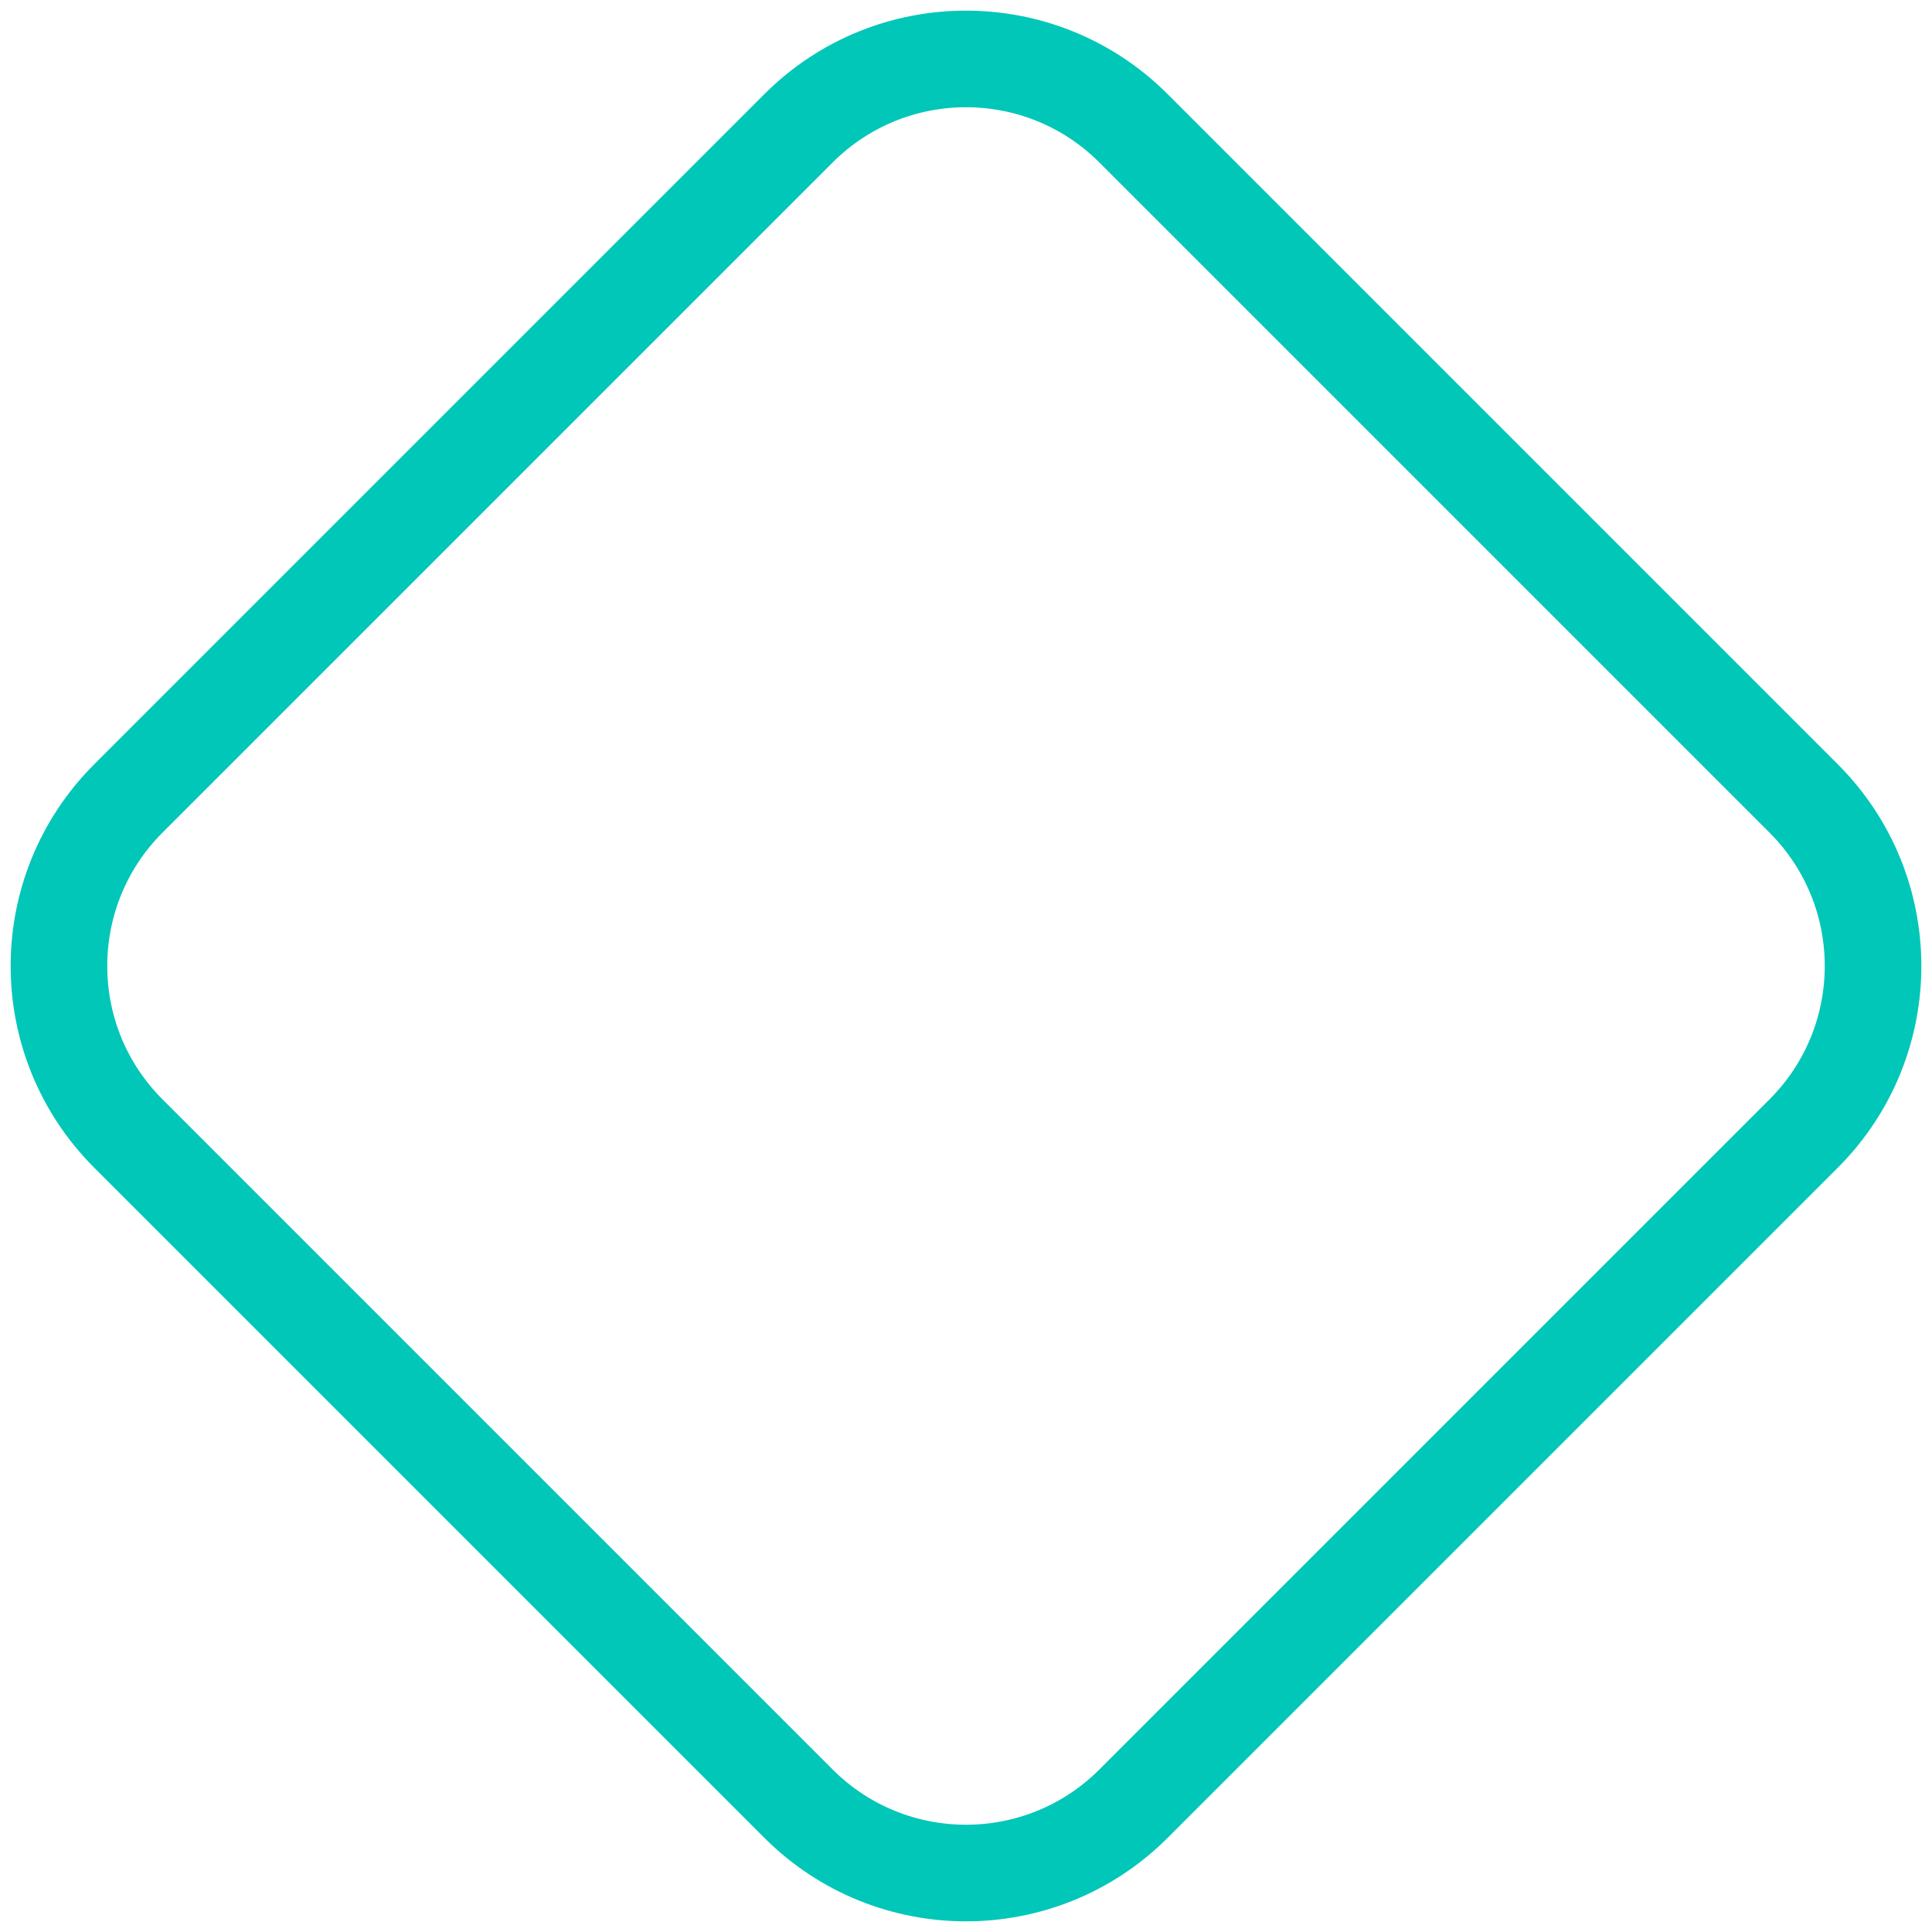
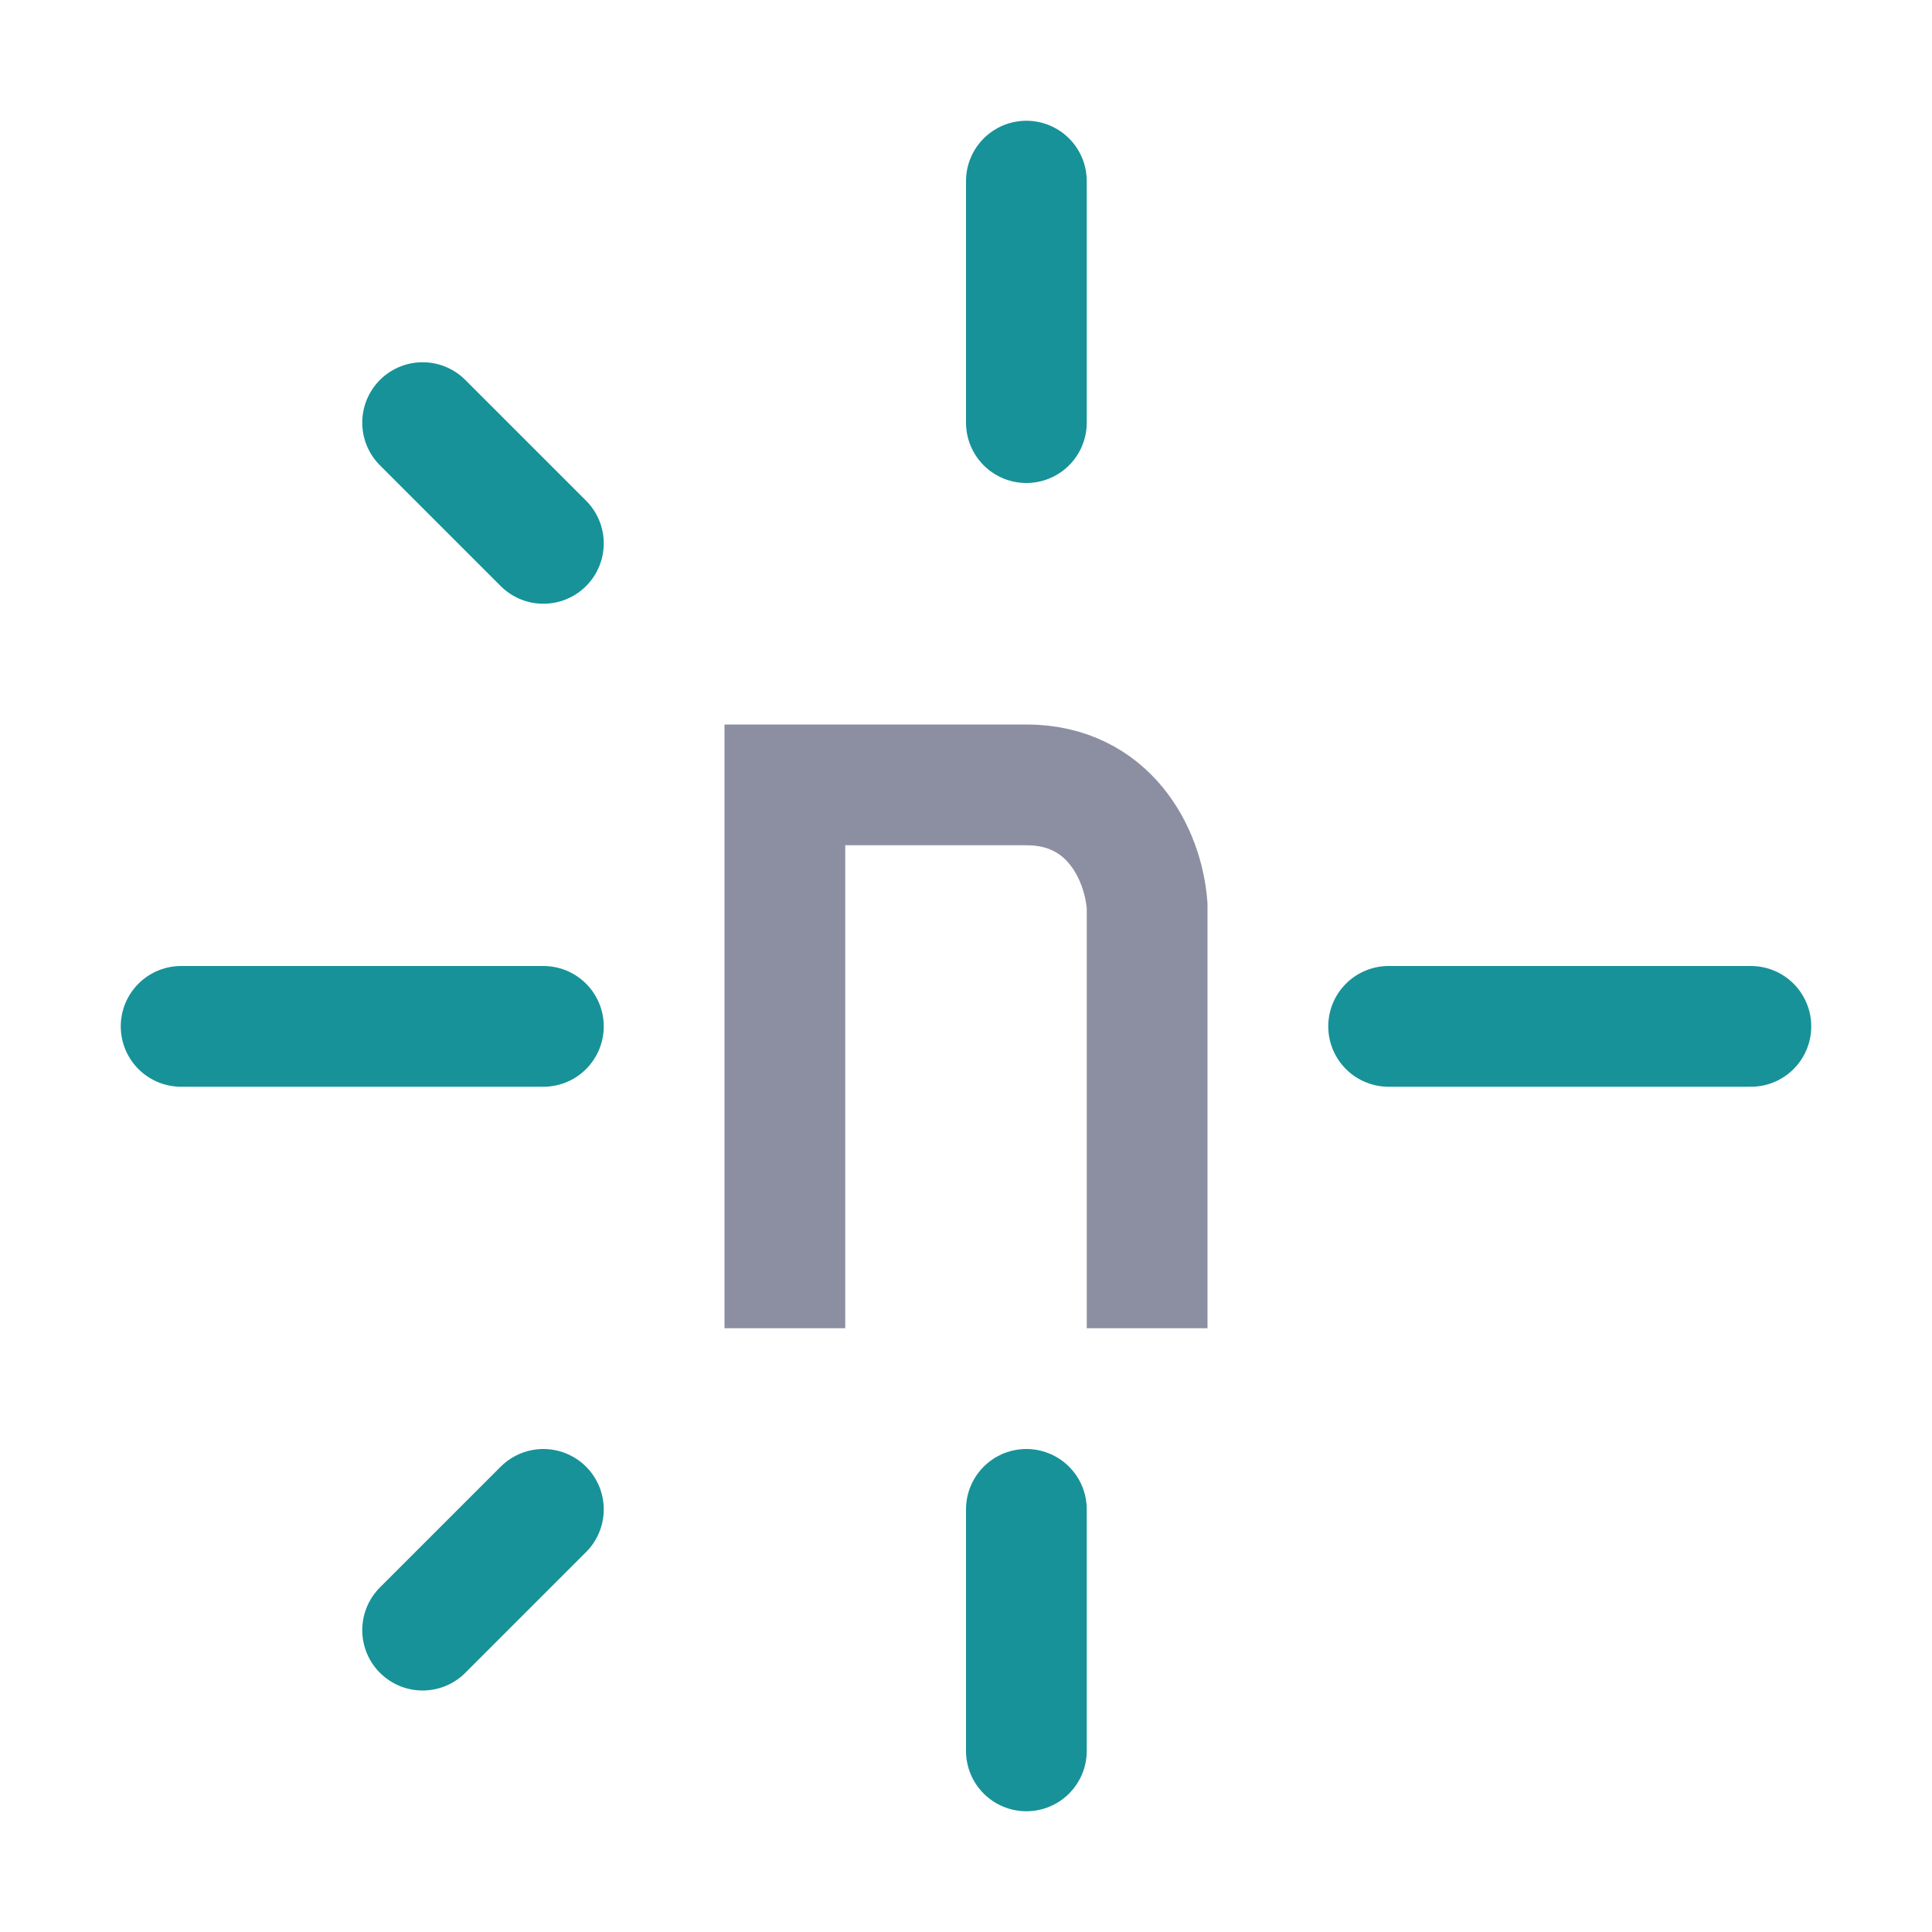
- <svg xmlns="http://www.w3.org/2000/svg" width="100.0px" height="100.0px" viewBox="0 0 100.0 100.0" version="1.1" id="SVGRoot">
-   <defs id="defs8354" />
-   <rect style="fill:none;stroke:#00c7b7;stroke-width:5;stroke-linecap:round;stroke-linejoin:round;stroke-dasharray:none;stroke-opacity:1;paint-order:fill markers stroke" id="rect70551" width="73.579" height="73.579" x="-36.789" y="33.921" rx="12.263" ry="12.263" transform="rotate(-45)" />
+ <svg xmlns="http://www.w3.org/2000/svg" width="16px" height="16px" viewBox="0 0 16 16" version="1.1">
+   <g id="netlify" stroke="none" stroke-width="1" fill="none" fill-rule="evenodd">
+     <line x1="3.5" y1="3.5" x2="4.5" y2="4.5" id="Line-3" stroke="#179299" stroke-linecap="round" stroke-linejoin="round" />
+     <line x1="3.5" y1="13.5" x2="4.5" y2="12.5" id="Line-4" stroke="#179299" stroke-linecap="round" stroke-linejoin="round" />
+     <line x1="1.5" y1="8.5" x2="4.5" y2="8.5" id="Line" stroke="#179299" stroke-linecap="round" stroke-linejoin="round" />
+     <line x1="11.5" y1="8.5" x2="14.5" y2="8.5" id="Line" stroke="#179299" stroke-linecap="round" stroke-linejoin="round" />
+     <line x1="8.5" y1="1.5" x2="8.5" y2="3.5" id="Line-2" stroke="#179299" stroke-linecap="round" stroke-linejoin="round" />
+     <line x1="8.5" y1="12.5" x2="8.5" y2="14.5" id="Line-2" stroke="#179299" stroke-linecap="round" stroke-linejoin="round" />
+     <path d="M6.5,10.5 L6.5,6.5 L8.5,6.5 C9.181,6.5 9.467,7.068 9.5,7.5 L9.5,10.5" id="Line-10" stroke="#8C8FA1" stroke-linecap="square" />
+   </g>
</svg>
